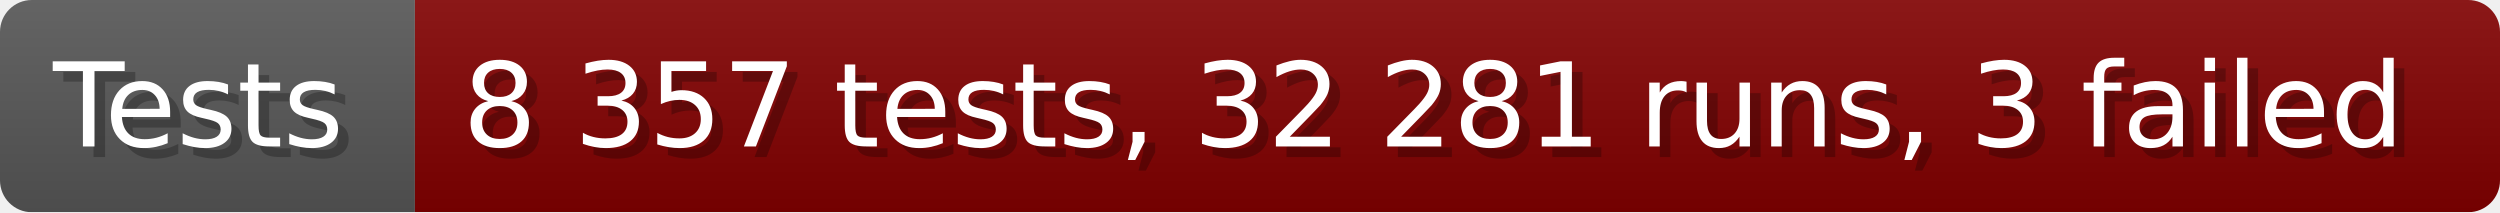
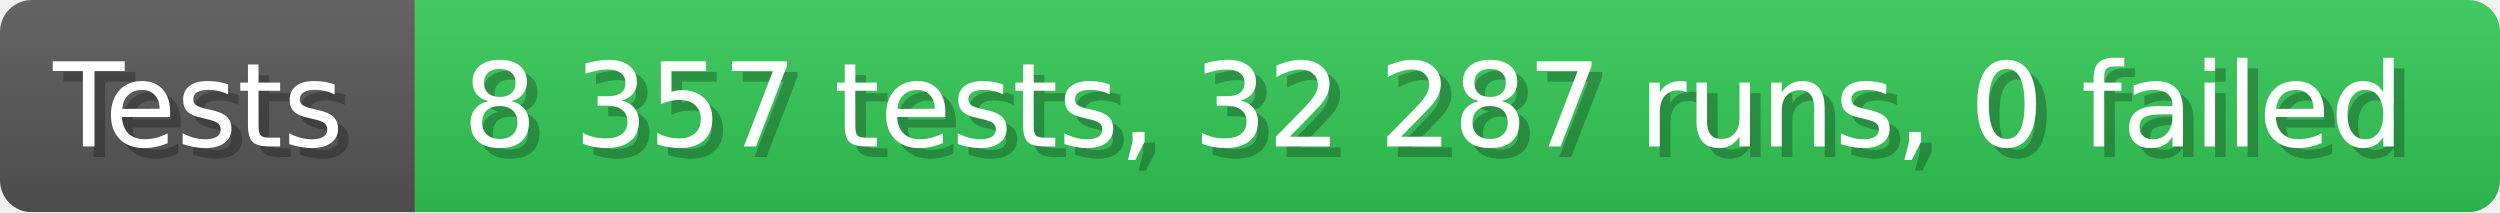
- <svg xmlns="http://www.w3.org/2000/svg" width="235.6" height="20" viewBox="0 0 2356 200" role="img" aria-label="Tests: 8 357 tests, 32 281 runs, 3 failed">
+ <svg xmlns="http://www.w3.org/2000/svg" width="235.6" height="20" viewBox="0 0 2356 200" role="img" aria-label="Tests: 8 357 tests, 32 287 runs, 0 failed">
  <linearGradient id="a" x2="0" y2="100%">
    <stop offset="0" stop-opacity=".1" stop-color="#EEE" />
    <stop offset="1" stop-opacity=".1" />
  </linearGradient>
  <mask id="m">
    <rect width="2356" height="200" rx="30" fill="#FFF" />
  </mask>
  <g mask="url(#m)">
    <rect width="391" height="200" fill="#555" />
-     <rect width="1965" height="200" fill="#800000" x="391" />
+     <rect width="1965" height="200" fill="#31c653" x="391" />
    <rect width="2356" height="200" fill="url(#a)" />
  </g>
  <g aria-hidden="true" fill="#fff" text-anchor="start" font-family="Verdana,DejaVu Sans,sans-serif" font-size="110">
    <text x="60" y="148" textLength="291" fill="#000" opacity="0.25">Tests</text>
    <text x="50" y="138" textLength="291">Tests</text>
-     <text x="446" y="148" textLength="1865" fill="#000" opacity="0.25">8 357 tests, 32 281 runs, 3 failed</text>
-     <text x="436" y="138" textLength="1865">8 357 tests, 32 281 runs, 3 failed</text>
+     <text x="446" y="148" textLength="1865" fill="#000" opacity="0.25">8 357 tests, 32 287 runs, 0 failed</text>
+     <text x="436" y="138" textLength="1865">8 357 tests, 32 287 runs, 0 failed</text>
  </g>
</svg>
